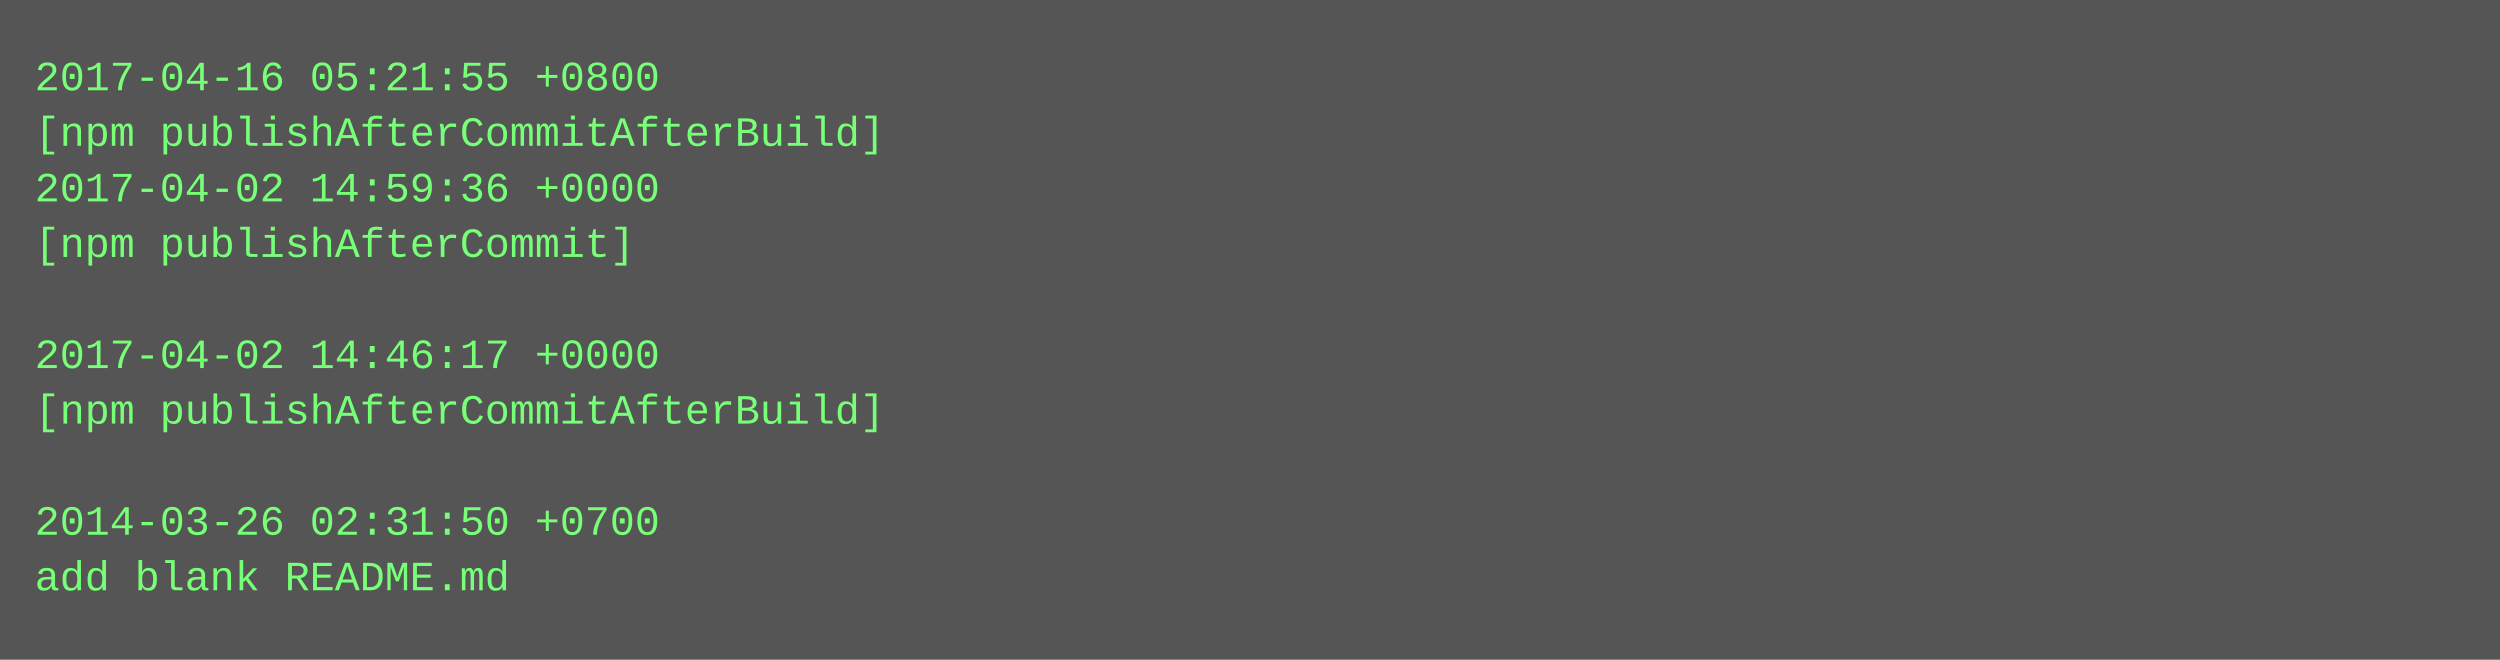
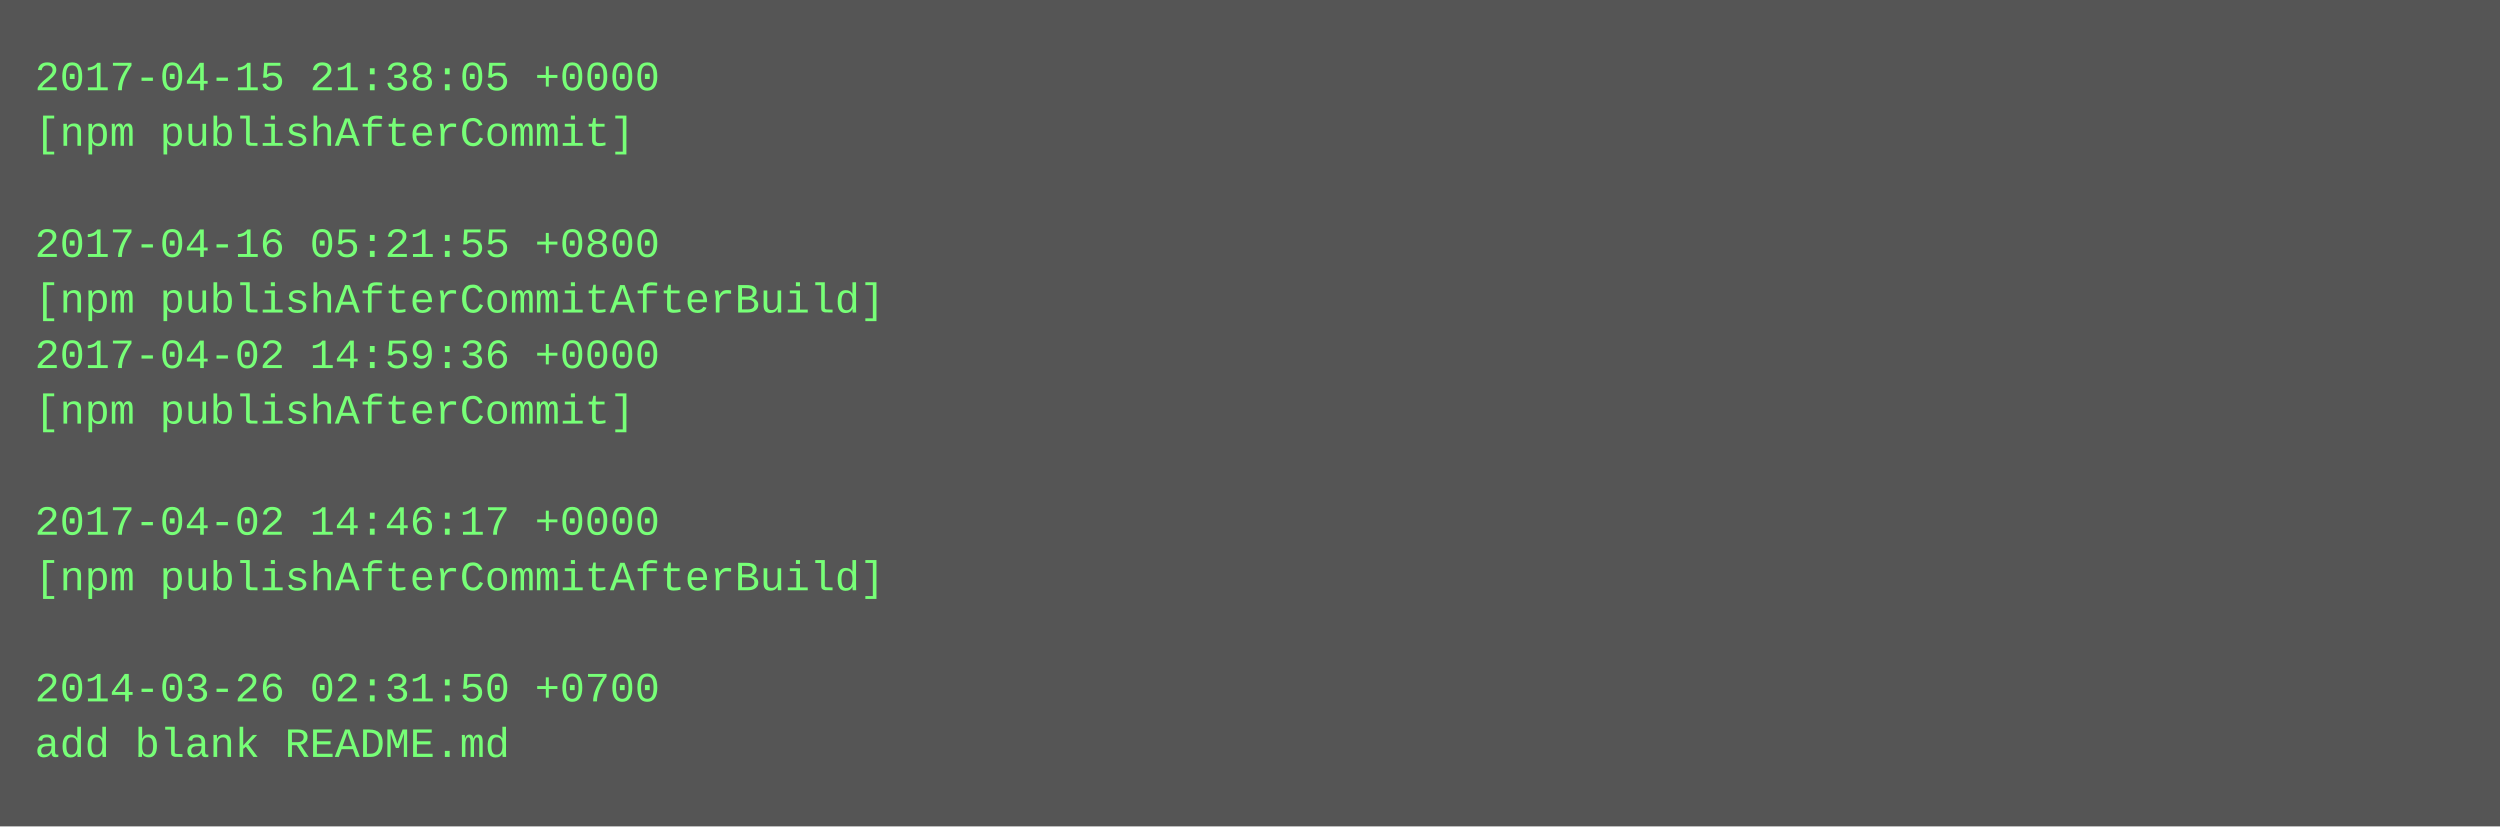
- <svg xmlns="http://www.w3.org/2000/svg" height="190" width="720">
-   <rect height="190" fill="#555" width="720" />
+ <svg xmlns="http://www.w3.org/2000/svg" height="238" width="720">
+   <rect height="238" fill="#555" width="720" />
  <text fill="#7f7" font-family="Courier New" font-size="12" xml:space="preserve">
-     <tspan x="10" y="26">2017-04-16 05:21:55 +0800</tspan>
-     <tspan x="10" y="42">[npm publishAfterCommitAfterBuild]</tspan>
-     <tspan x="10" y="58">2017-04-02 14:59:36 +0000</tspan>
-     <tspan x="10" y="74">[npm publishAfterCommit]</tspan>
-     <tspan x="10" y="90" />
-     <tspan x="10" y="106">2017-04-02 14:46:17 +0000</tspan>
-     <tspan x="10" y="122">[npm publishAfterCommitAfterBuild]</tspan>
+     <tspan x="10" y="26">2017-04-15 21:38:05 +0000</tspan>
+     <tspan x="10" y="42">[npm publishAfterCommit]</tspan>
+     <tspan x="10" y="58" />
+     <tspan x="10" y="74">2017-04-16 05:21:55 +0800</tspan>
+     <tspan x="10" y="90">[npm publishAfterCommitAfterBuild]</tspan>
+     <tspan x="10" y="106">2017-04-02 14:59:36 +0000</tspan>
+     <tspan x="10" y="122">[npm publishAfterCommit]</tspan>
    <tspan x="10" y="138" />
-     <tspan x="10" y="154">2014-03-26 02:31:50 +0700</tspan>
-     <tspan x="10" y="170">add blank README.md</tspan>
+     <tspan x="10" y="154">2017-04-02 14:46:17 +0000</tspan>
+     <tspan x="10" y="170">[npm publishAfterCommitAfterBuild]</tspan>
+     <tspan x="10" y="186" />
+     <tspan x="10" y="202">2014-03-26 02:31:50 +0700</tspan>
+     <tspan x="10" y="218">add blank README.md</tspan>
  </text>
</svg>
